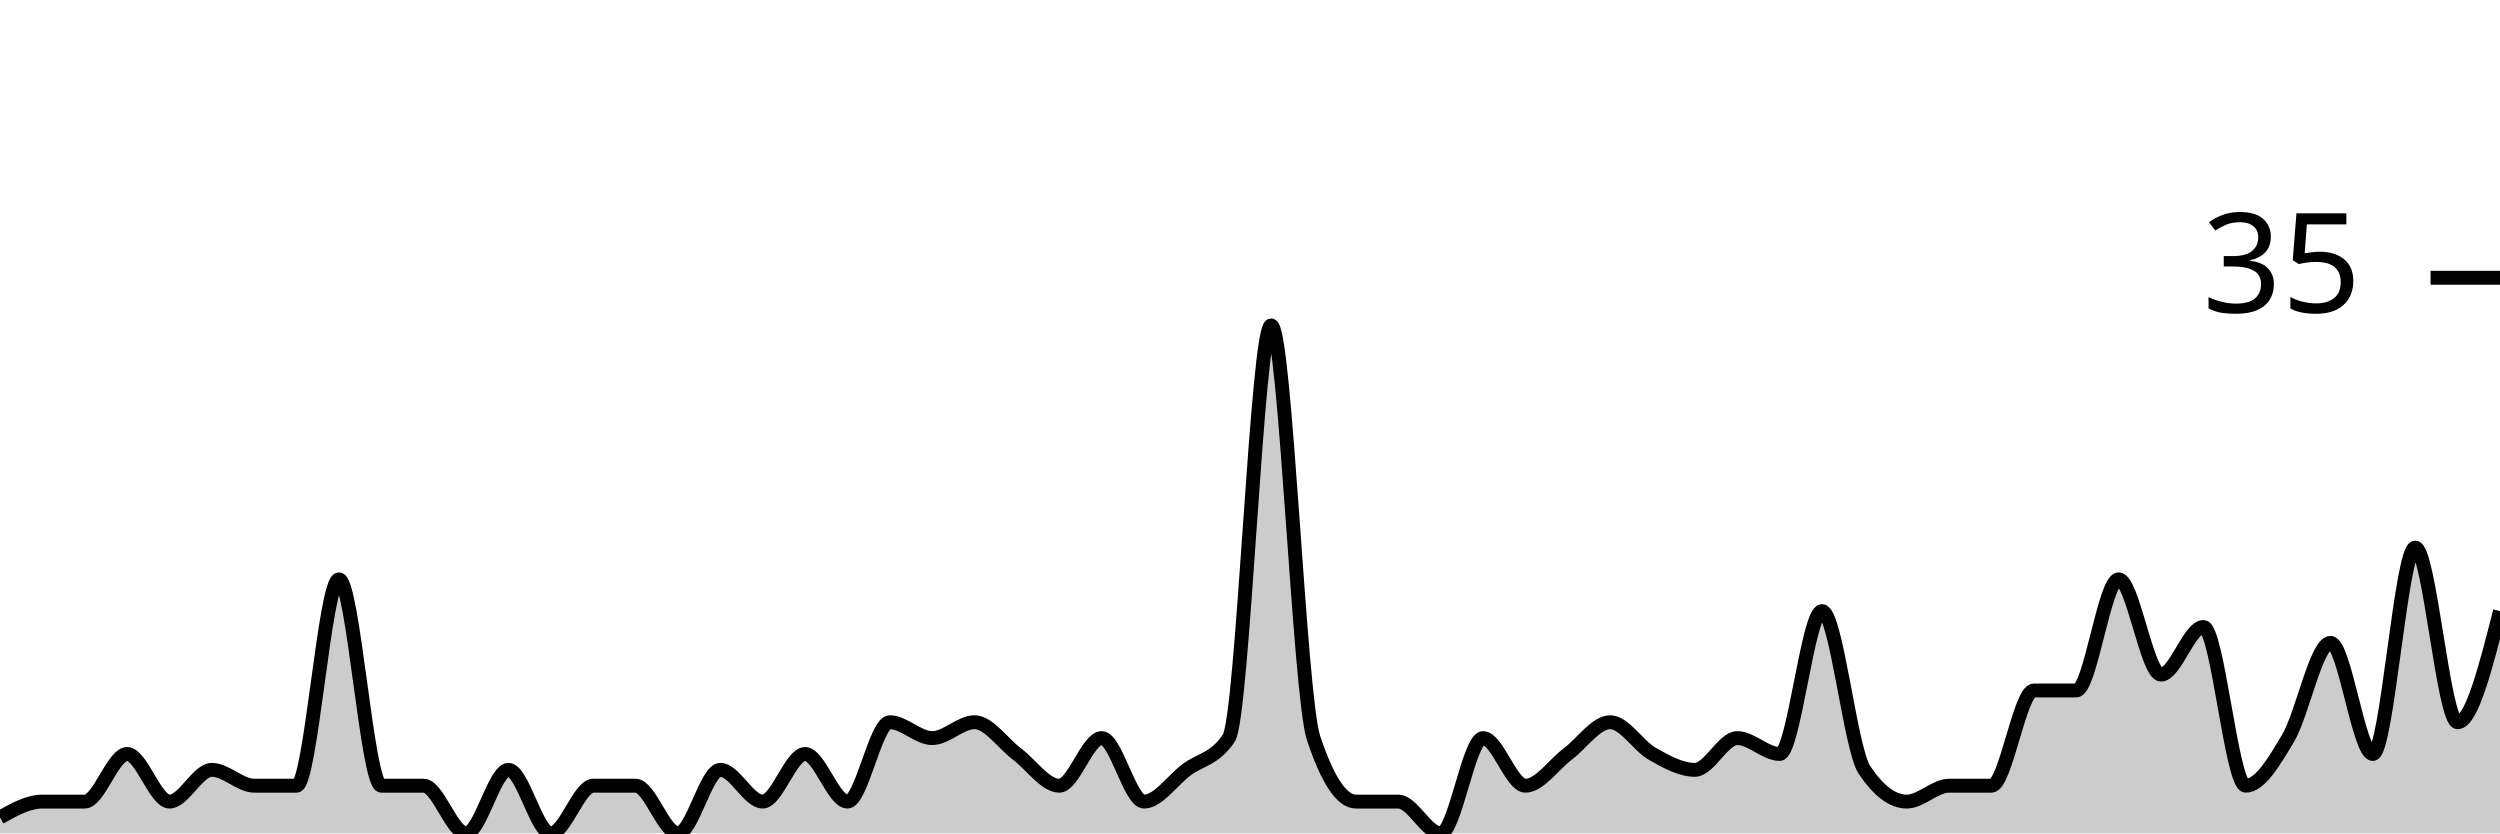
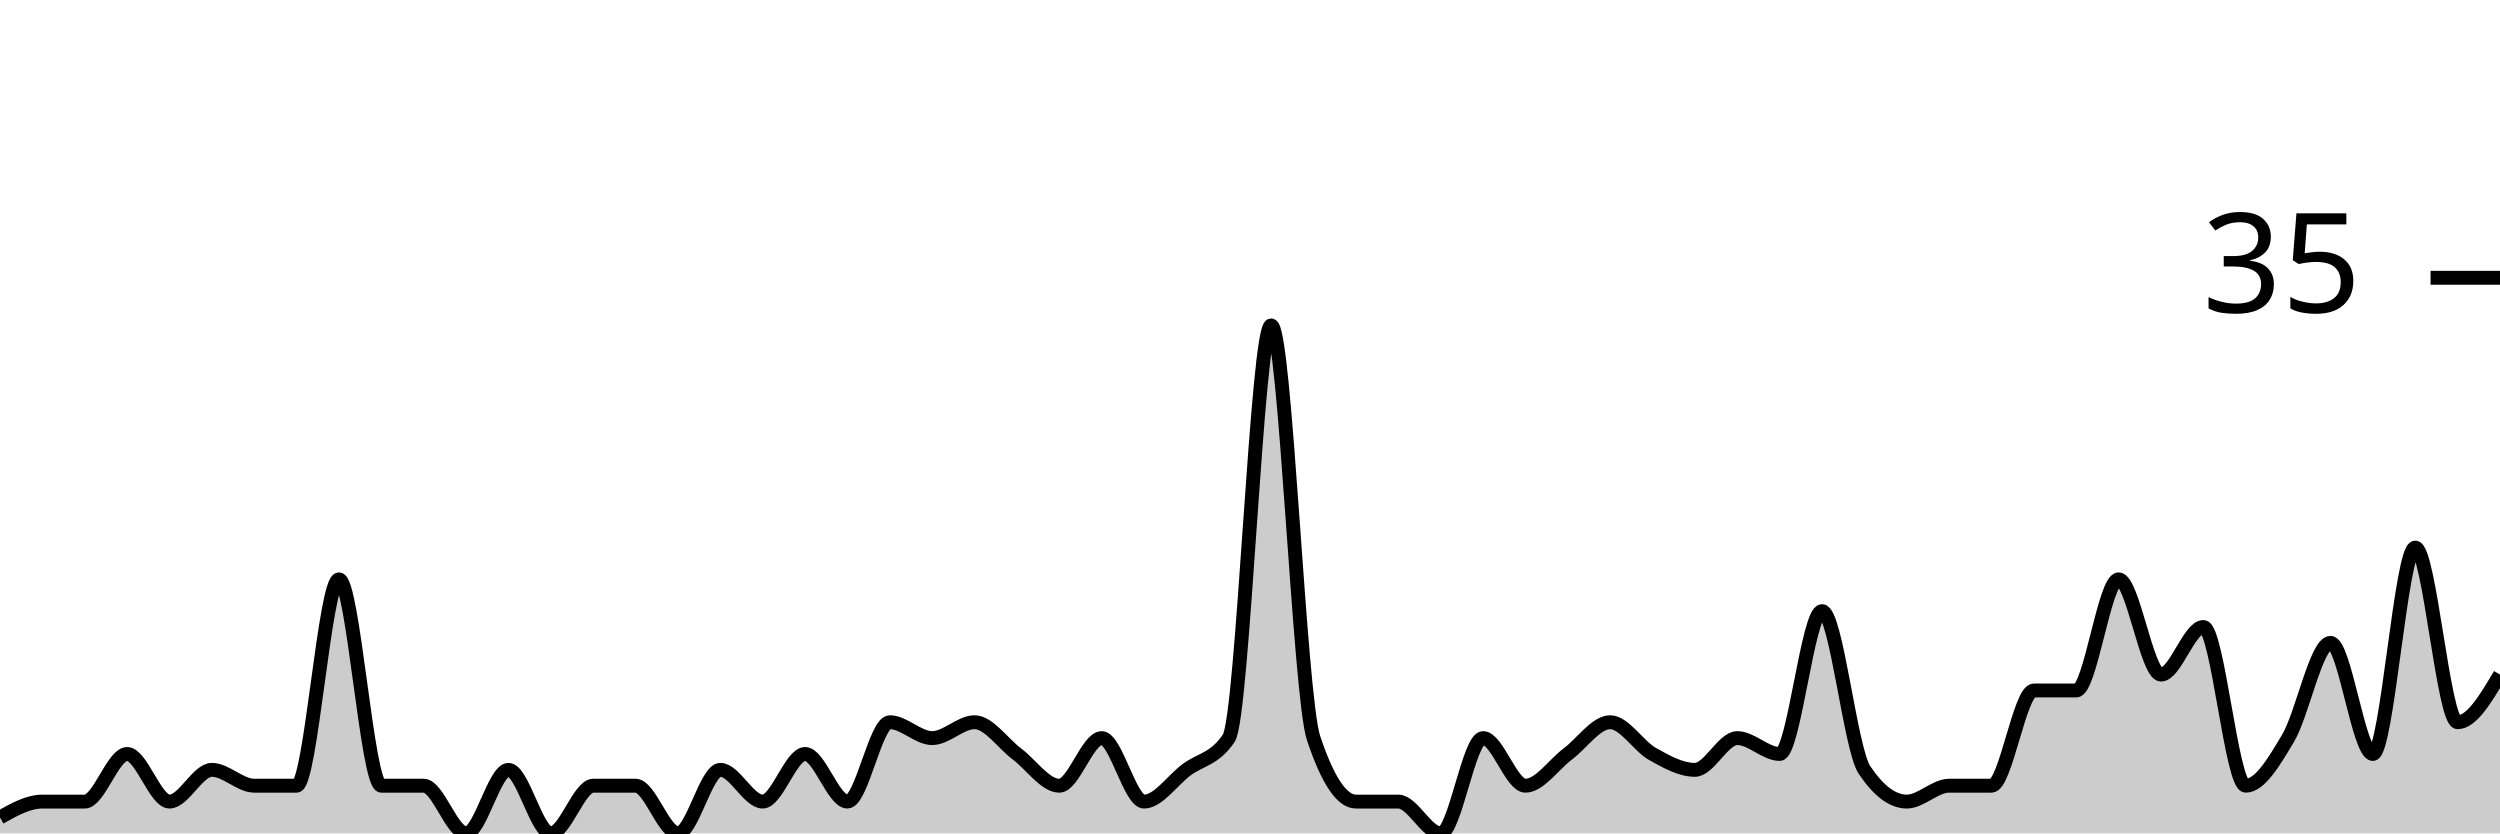
<svg xmlns="http://www.w3.org/2000/svg" viewBox="0 0 180 60">
  <g transform="translate(0,20)">
-     <path class="area" fill="rgba(0, 0, 0, 0.2)" d="M0,38.857C1.017,38.286,2.034,37.714,3.051,37.714C4.068,37.714,5.085,37.714,6.102,37.714C7.119,37.714,8.136,34.286,9.153,34.286C10.169,34.286,11.186,37.714,12.203,37.714C13.22,37.714,14.237,35.429,15.254,35.429C16.271,35.429,17.288,36.571,18.305,36.571C19.322,36.571,20.339,36.571,21.356,36.571C22.373,36.571,23.39,21.714,24.407,21.714C25.424,21.714,26.441,36.571,27.458,36.571C28.475,36.571,29.492,36.571,30.508,36.571C31.525,36.571,32.542,40,33.559,40C34.576,40,35.593,35.429,36.61,35.429C37.627,35.429,38.644,40,39.661,40C40.678,40,41.695,36.571,42.712,36.571C43.729,36.571,44.746,36.571,45.763,36.571C46.78,36.571,47.797,40,48.814,40C49.831,40,50.847,35.429,51.864,35.429C52.881,35.429,53.898,37.714,54.915,37.714C55.932,37.714,56.949,34.286,57.966,34.286C58.983,34.286,60,37.714,61.017,37.714C62.034,37.714,63.051,32,64.068,32C65.085,32,66.102,33.143,67.119,33.143C68.136,33.143,69.153,32,70.169,32C71.186,32,72.203,33.524,73.22,34.286C74.237,35.048,75.254,36.571,76.271,36.571C77.288,36.571,78.305,33.143,79.322,33.143C80.339,33.143,81.356,37.714,82.373,37.714C83.39,37.714,84.407,36.19,85.424,35.429C86.441,34.667,87.458,34.667,88.475,33.143C89.492,31.619,90.508,3.429,91.525,3.429C92.542,3.429,93.559,30.095,94.576,33.143C95.593,36.19,96.61,37.714,97.627,37.714C98.644,37.714,99.661,37.714,100.678,37.714C101.695,37.714,102.712,40,103.729,40C104.746,40,105.763,33.143,106.78,33.143C107.797,33.143,108.814,36.571,109.831,36.571C110.847,36.571,111.864,35.048,112.881,34.286C113.898,33.524,114.915,32,115.932,32C116.949,32,117.966,33.714,118.983,34.286C120,34.857,121.017,35.429,122.034,35.429C123.051,35.429,124.068,33.143,125.085,33.143C126.102,33.143,127.119,34.286,128.136,34.286C129.153,34.286,130.169,24,131.186,24C132.203,24,133.22,33.905,134.237,35.429C135.254,36.952,136.271,37.714,137.288,37.714C138.305,37.714,139.322,36.571,140.339,36.571C141.356,36.571,142.373,36.571,143.39,36.571C144.407,36.571,145.424,29.714,146.441,29.714C147.458,29.714,148.475,29.714,149.492,29.714C150.508,29.714,151.525,21.714,152.542,21.714C153.559,21.714,154.576,28.571,155.593,28.571C156.61,28.571,157.627,25.143,158.644,25.143C159.661,25.143,160.678,36.571,161.695,36.571C162.712,36.571,163.729,34.857,164.746,33.143C165.763,31.429,166.78,26.286,167.797,26.286C168.814,26.286,169.831,34.286,170.847,34.286C171.864,34.286,172.881,19.429,173.898,19.429C174.915,19.429,175.932,32,176.949,32C177.966,32,178.983,28,180,24L180,40C178.983,40,177.966,40,176.949,40C175.932,40,174.915,40,173.898,40C172.881,40,171.864,40,170.847,40C169.831,40,168.814,40,167.797,40C166.78,40,165.763,40,164.746,40C163.729,40,162.712,40,161.695,40C160.678,40,159.661,40,158.644,40C157.627,40,156.61,40,155.593,40C154.576,40,153.559,40,152.542,40C151.525,40,150.508,40,149.492,40C148.475,40,147.458,40,146.441,40C145.424,40,144.407,40,143.39,40C142.373,40,141.356,40,140.339,40C139.322,40,138.305,40,137.288,40C136.271,40,135.254,40,134.237,40C133.22,40,132.203,40,131.186,40C130.169,40,129.153,40,128.136,40C127.119,40,126.102,40,125.085,40C124.068,40,123.051,40,122.034,40C121.017,40,120,40,118.983,40C117.966,40,116.949,40,115.932,40C114.915,40,113.898,40,112.881,40C111.864,40,110.847,40,109.831,40C108.814,40,107.797,40,106.78,40C105.763,40,104.746,40,103.729,40C102.712,40,101.695,40,100.678,40C99.661,40,98.644,40,97.627,40C96.61,40,95.593,40,94.576,40C93.559,40,92.542,40,91.525,40C90.508,40,89.492,40,88.475,40C87.458,40,86.441,40,85.424,40C84.407,40,83.39,40,82.373,40C81.356,40,80.339,40,79.322,40C78.305,40,77.288,40,76.271,40C75.254,40,74.237,40,73.22,40C72.203,40,71.186,40,70.169,40C69.153,40,68.136,40,67.119,40C66.102,40,65.085,40,64.068,40C63.051,40,62.034,40,61.017,40C60,40,58.983,40,57.966,40C56.949,40,55.932,40,54.915,40C53.898,40,52.881,40,51.864,40C50.847,40,49.831,40,48.814,40C47.797,40,46.78,40,45.763,40C44.746,40,43.729,40,42.712,40C41.695,40,40.678,40,39.661,40C38.644,40,37.627,40,36.61,40C35.593,40,34.576,40,33.559,40C32.542,40,31.525,40,30.508,40C29.492,40,28.475,40,27.458,40C26.441,40,25.424,40,24.407,40C23.39,40,22.373,40,21.356,40C20.339,40,19.322,40,18.305,40C17.288,40,16.271,40,15.254,40C14.237,40,13.22,40,12.203,40C11.186,40,10.169,40,9.153,40C8.136,40,7.119,40,6.102,40C5.085,40,4.068,40,3.051,40C2.034,40,1.017,40,0,40Z" />
-     <path class="line" stroke="black" fill="none" d="M0,38.857C1.017,38.286,2.034,37.714,3.051,37.714C4.068,37.714,5.085,37.714,6.102,37.714C7.119,37.714,8.136,34.286,9.153,34.286C10.169,34.286,11.186,37.714,12.203,37.714C13.22,37.714,14.237,35.429,15.254,35.429C16.271,35.429,17.288,36.571,18.305,36.571C19.322,36.571,20.339,36.571,21.356,36.571C22.373,36.571,23.39,21.714,24.407,21.714C25.424,21.714,26.441,36.571,27.458,36.571C28.475,36.571,29.492,36.571,30.508,36.571C31.525,36.571,32.542,40,33.559,40C34.576,40,35.593,35.429,36.61,35.429C37.627,35.429,38.644,40,39.661,40C40.678,40,41.695,36.571,42.712,36.571C43.729,36.571,44.746,36.571,45.763,36.571C46.78,36.571,47.797,40,48.814,40C49.831,40,50.847,35.429,51.864,35.429C52.881,35.429,53.898,37.714,54.915,37.714C55.932,37.714,56.949,34.286,57.966,34.286C58.983,34.286,60,37.714,61.017,37.714C62.034,37.714,63.051,32,64.068,32C65.085,32,66.102,33.143,67.119,33.143C68.136,33.143,69.153,32,70.169,32C71.186,32,72.203,33.524,73.22,34.286C74.237,35.048,75.254,36.571,76.271,36.571C77.288,36.571,78.305,33.143,79.322,33.143C80.339,33.143,81.356,37.714,82.373,37.714C83.39,37.714,84.407,36.19,85.424,35.429C86.441,34.667,87.458,34.667,88.475,33.143C89.492,31.619,90.508,3.429,91.525,3.429C92.542,3.429,93.559,30.095,94.576,33.143C95.593,36.19,96.61,37.714,97.627,37.714C98.644,37.714,99.661,37.714,100.678,37.714C101.695,37.714,102.712,40,103.729,40C104.746,40,105.763,33.143,106.78,33.143C107.797,33.143,108.814,36.571,109.831,36.571C110.847,36.571,111.864,35.048,112.881,34.286C113.898,33.524,114.915,32,115.932,32C116.949,32,117.966,33.714,118.983,34.286C120,34.857,121.017,35.429,122.034,35.429C123.051,35.429,124.068,33.143,125.085,33.143C126.102,33.143,127.119,34.286,128.136,34.286C129.153,34.286,130.169,24,131.186,24C132.203,24,133.22,33.905,134.237,35.429C135.254,36.952,136.271,37.714,137.288,37.714C138.305,37.714,139.322,36.571,140.339,36.571C141.356,36.571,142.373,36.571,143.39,36.571C144.407,36.571,145.424,29.714,146.441,29.714C147.458,29.714,148.475,29.714,149.492,29.714C150.508,29.714,151.525,21.714,152.542,21.714C153.559,21.714,154.576,28.571,155.593,28.571C156.61,28.571,157.627,25.143,158.644,25.143C159.661,25.143,160.678,36.571,161.695,36.571C162.712,36.571,163.729,34.857,164.746,33.143C165.763,31.429,166.78,26.286,167.797,26.286C168.814,26.286,169.831,34.286,170.847,34.286C171.864,34.286,172.881,19.429,173.898,19.429C174.915,19.429,175.932,32,176.949,32C177.966,32,178.983,28,180,24" />
+     <path class="area" fill="rgba(0, 0, 0, 0.2)" d="M0,38.857C1.017,38.286,2.034,37.714,3.051,37.714C4.068,37.714,5.085,37.714,6.102,37.714C7.119,37.714,8.136,34.286,9.153,34.286C10.169,34.286,11.186,37.714,12.203,37.714C13.22,37.714,14.237,35.429,15.254,35.429C16.271,35.429,17.288,36.571,18.305,36.571C19.322,36.571,20.339,36.571,21.356,36.571C22.373,36.571,23.39,21.714,24.407,21.714C25.424,21.714,26.441,36.571,27.458,36.571C28.475,36.571,29.492,36.571,30.508,36.571C31.525,36.571,32.542,40,33.559,40C34.576,40,35.593,35.429,36.61,35.429C37.627,35.429,38.644,40,39.661,40C40.678,40,41.695,36.571,42.712,36.571C43.729,36.571,44.746,36.571,45.763,36.571C46.78,36.571,47.797,40,48.814,40C49.831,40,50.847,35.429,51.864,35.429C52.881,35.429,53.898,37.714,54.915,37.714C55.932,37.714,56.949,34.286,57.966,34.286C58.983,34.286,60,37.714,61.017,37.714C62.034,37.714,63.051,32,64.068,32C65.085,32,66.102,33.143,67.119,33.143C68.136,33.143,69.153,32,70.169,32C71.186,32,72.203,33.524,73.22,34.286C74.237,35.048,75.254,36.571,76.271,36.571C77.288,36.571,78.305,33.143,79.322,33.143C80.339,33.143,81.356,37.714,82.373,37.714C83.39,37.714,84.407,36.19,85.424,35.429C86.441,34.667,87.458,34.667,88.475,33.143C89.492,31.619,90.508,3.429,91.525,3.429C92.542,3.429,93.559,30.095,94.576,33.143C95.593,36.19,96.61,37.714,97.627,37.714C98.644,37.714,99.661,37.714,100.678,37.714C101.695,37.714,102.712,40,103.729,40C104.746,40,105.763,33.143,106.78,33.143C107.797,33.143,108.814,36.571,109.831,36.571C110.847,36.571,111.864,35.048,112.881,34.286C113.898,33.524,114.915,32,115.932,32C116.949,32,117.966,33.714,118.983,34.286C120,34.857,121.017,35.429,122.034,35.429C123.051,35.429,124.068,33.143,125.085,33.143C126.102,33.143,127.119,34.286,128.136,34.286C129.153,34.286,130.169,24,131.186,24C132.203,24,133.22,33.905,134.237,35.429C135.254,36.952,136.271,37.714,137.288,37.714C138.305,37.714,139.322,36.571,140.339,36.571C141.356,36.571,142.373,36.571,143.39,36.571C144.407,36.571,145.424,29.714,146.441,29.714C147.458,29.714,148.475,29.714,149.492,29.714C150.508,29.714,151.525,21.714,152.542,21.714C153.559,21.714,154.576,28.571,155.593,28.571C156.61,28.571,157.627,25.143,158.644,25.143C159.661,25.143,160.678,36.571,161.695,36.571C162.712,36.571,163.729,34.857,164.746,33.143C165.763,31.429,166.78,26.286,167.797,26.286C168.814,26.286,169.831,34.286,170.847,34.286C171.864,34.286,172.881,19.429,173.898,19.429C174.915,19.429,175.932,32,176.949,32C177.966,32,178.983,30.286,180,28.571L180,40C178.983,40,177.966,40,176.949,40C175.932,40,174.915,40,173.898,40C172.881,40,171.864,40,170.847,40C169.831,40,168.814,40,167.797,40C166.78,40,165.763,40,164.746,40C163.729,40,162.712,40,161.695,40C160.678,40,159.661,40,158.644,40C157.627,40,156.61,40,155.593,40C154.576,40,153.559,40,152.542,40C151.525,40,150.508,40,149.492,40C148.475,40,147.458,40,146.441,40C145.424,40,144.407,40,143.39,40C142.373,40,141.356,40,140.339,40C139.322,40,138.305,40,137.288,40C136.271,40,135.254,40,134.237,40C133.22,40,132.203,40,131.186,40C130.169,40,129.153,40,128.136,40C127.119,40,126.102,40,125.085,40C124.068,40,123.051,40,122.034,40C121.017,40,120,40,118.983,40C117.966,40,116.949,40,115.932,40C114.915,40,113.898,40,112.881,40C111.864,40,110.847,40,109.831,40C108.814,40,107.797,40,106.78,40C105.763,40,104.746,40,103.729,40C102.712,40,101.695,40,100.678,40C99.661,40,98.644,40,97.627,40C96.61,40,95.593,40,94.576,40C93.559,40,92.542,40,91.525,40C90.508,40,89.492,40,88.475,40C87.458,40,86.441,40,85.424,40C84.407,40,83.39,40,82.373,40C81.356,40,80.339,40,79.322,40C78.305,40,77.288,40,76.271,40C75.254,40,74.237,40,73.22,40C72.203,40,71.186,40,70.169,40C69.153,40,68.136,40,67.119,40C66.102,40,65.085,40,64.068,40C63.051,40,62.034,40,61.017,40C60,40,58.983,40,57.966,40C56.949,40,55.932,40,54.915,40C53.898,40,52.881,40,51.864,40C50.847,40,49.831,40,48.814,40C47.797,40,46.78,40,45.763,40C44.746,40,43.729,40,42.712,40C41.695,40,40.678,40,39.661,40C38.644,40,37.627,40,36.61,40C35.593,40,34.576,40,33.559,40C32.542,40,31.525,40,30.508,40C29.492,40,28.475,40,27.458,40C26.441,40,25.424,40,24.407,40C23.39,40,22.373,40,21.356,40C20.339,40,19.322,40,18.305,40C17.288,40,16.271,40,15.254,40C14.237,40,13.22,40,12.203,40C11.186,40,10.169,40,9.153,40C8.136,40,7.119,40,6.102,40C5.085,40,4.068,40,3.051,40C2.034,40,1.017,40,0,40Z" />
+     <path class="line" stroke="black" fill="none" d="M0,38.857C1.017,38.286,2.034,37.714,3.051,37.714C4.068,37.714,5.085,37.714,6.102,37.714C7.119,37.714,8.136,34.286,9.153,34.286C10.169,34.286,11.186,37.714,12.203,37.714C13.22,37.714,14.237,35.429,15.254,35.429C16.271,35.429,17.288,36.571,18.305,36.571C19.322,36.571,20.339,36.571,21.356,36.571C22.373,36.571,23.39,21.714,24.407,21.714C25.424,21.714,26.441,36.571,27.458,36.571C28.475,36.571,29.492,36.571,30.508,36.571C31.525,36.571,32.542,40,33.559,40C34.576,40,35.593,35.429,36.61,35.429C37.627,35.429,38.644,40,39.661,40C40.678,40,41.695,36.571,42.712,36.571C43.729,36.571,44.746,36.571,45.763,36.571C46.78,36.571,47.797,40,48.814,40C49.831,40,50.847,35.429,51.864,35.429C52.881,35.429,53.898,37.714,54.915,37.714C55.932,37.714,56.949,34.286,57.966,34.286C58.983,34.286,60,37.714,61.017,37.714C62.034,37.714,63.051,32,64.068,32C65.085,32,66.102,33.143,67.119,33.143C68.136,33.143,69.153,32,70.169,32C71.186,32,72.203,33.524,73.22,34.286C74.237,35.048,75.254,36.571,76.271,36.571C77.288,36.571,78.305,33.143,79.322,33.143C80.339,33.143,81.356,37.714,82.373,37.714C83.39,37.714,84.407,36.19,85.424,35.429C86.441,34.667,87.458,34.667,88.475,33.143C89.492,31.619,90.508,3.429,91.525,3.429C92.542,3.429,93.559,30.095,94.576,33.143C95.593,36.19,96.61,37.714,97.627,37.714C98.644,37.714,99.661,37.714,100.678,37.714C101.695,37.714,102.712,40,103.729,40C104.746,40,105.763,33.143,106.78,33.143C107.797,33.143,108.814,36.571,109.831,36.571C110.847,36.571,111.864,35.048,112.881,34.286C113.898,33.524,114.915,32,115.932,32C116.949,32,117.966,33.714,118.983,34.286C120,34.857,121.017,35.429,122.034,35.429C123.051,35.429,124.068,33.143,125.085,33.143C126.102,33.143,127.119,34.286,128.136,34.286C129.153,34.286,130.169,24,131.186,24C132.203,24,133.22,33.905,134.237,35.429C135.254,36.952,136.271,37.714,137.288,37.714C138.305,37.714,139.322,36.571,140.339,36.571C141.356,36.571,142.373,36.571,143.39,36.571C144.407,36.571,145.424,29.714,146.441,29.714C147.458,29.714,148.475,29.714,149.492,29.714C150.508,29.714,151.525,21.714,152.542,21.714C153.559,21.714,154.576,28.571,155.593,28.571C156.61,28.571,157.627,25.143,158.644,25.143C159.661,25.143,160.678,36.571,161.695,36.571C162.712,36.571,163.729,34.857,164.746,33.143C165.763,31.429,166.78,26.286,167.797,26.286C168.814,26.286,169.831,34.286,170.847,34.286C171.864,34.286,172.881,19.429,173.898,19.429C174.915,19.429,175.932,32,176.949,32C177.966,32,178.983,30.286,180,28.571" />
    <path class="axis-ceiling" stroke-width="1" stroke="black" fill="none" d="M175,0L180,0" />
    <text class="axis-ceiling-label" font-family="sans-serif" text-anchor="end" font-size="10px" x="170" y="2.5">35</text>
  </g>
</svg>
